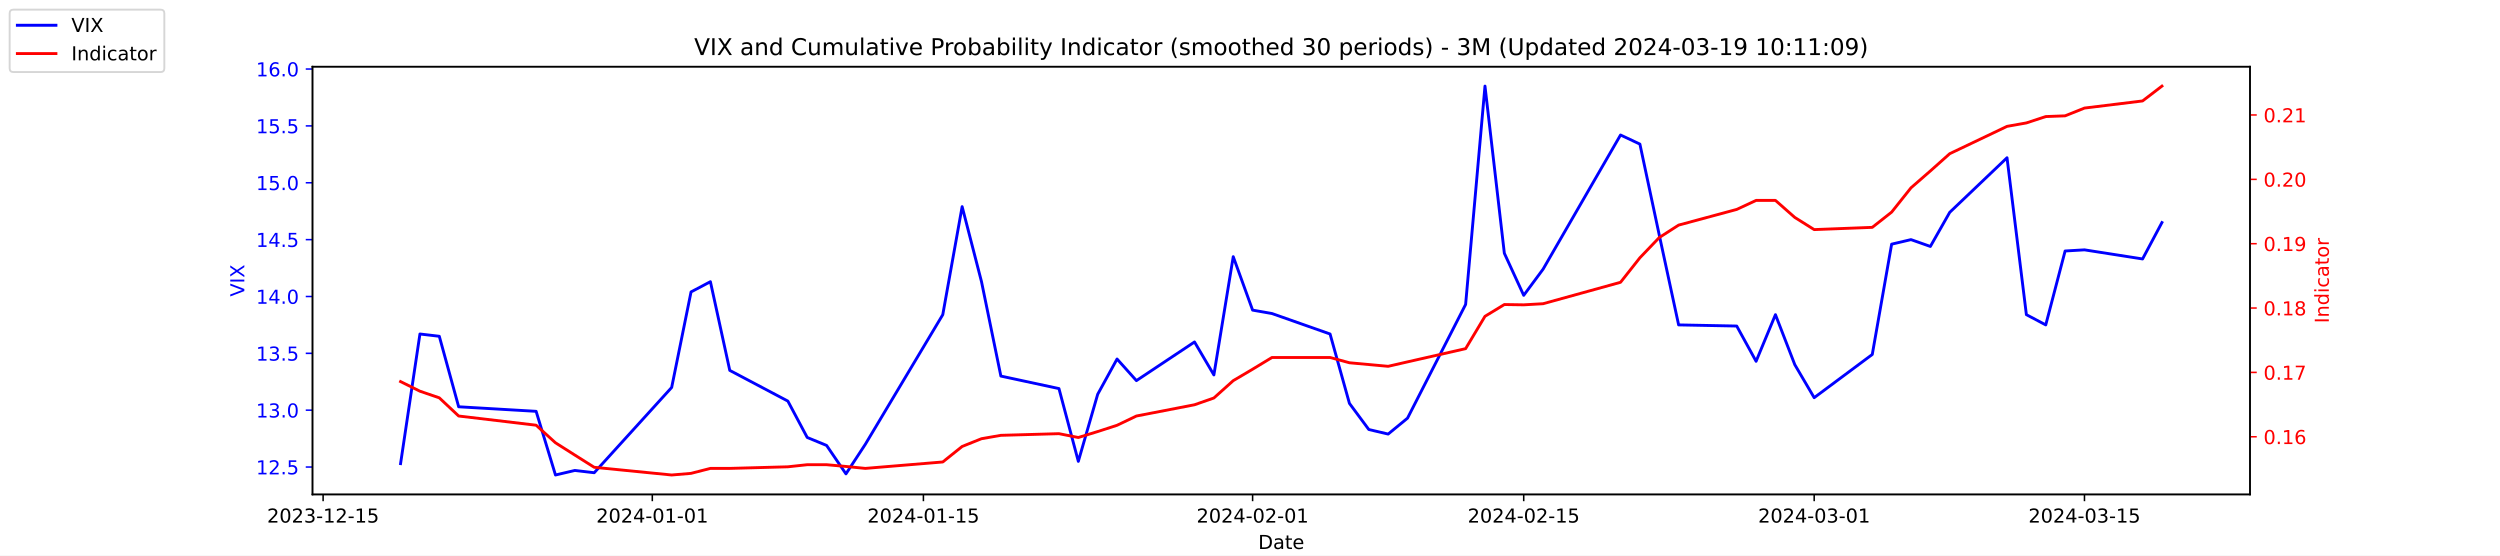
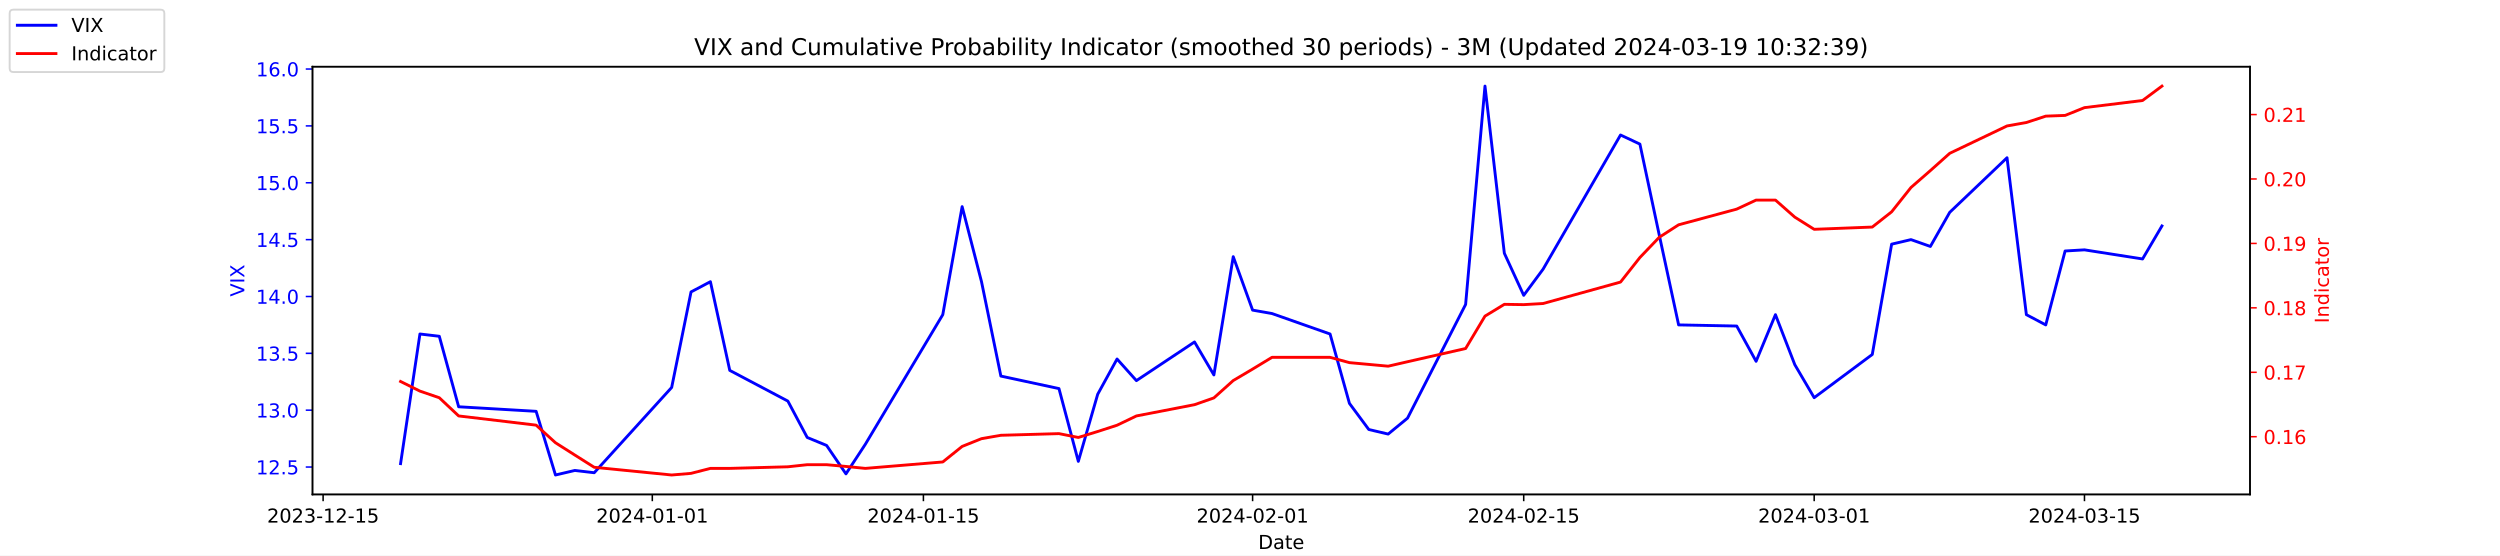
<svg xmlns="http://www.w3.org/2000/svg" xmlns:xlink="http://www.w3.org/1999/xlink" width="1296pt" height="288pt" viewBox="0 0 1296 288" version="1.1">
  <defs>
    <style type="text/css">*{stroke-linejoin: round; stroke-linecap: butt}</style>
  </defs>
  <g id="figure_1">
    <g id="patch_1">
      <path d="M 0 288  L 1296 288  L 1296 0  L 0 0  z " style="fill: #ffffff" />
    </g>
    <g id="axes_1">
      <g id="patch_2">
        <path d="M 162 256.32  L 1166.4 256.32  L 1166.4 34.56  L 162 34.56  z " style="fill: #ffffff" />
      </g>
      <g id="matplotlib.axis_1">
        <g id="xtick_1">
          <g id="line2d_1">
            <defs>
-               <path id="mec522a336e" d="M 0 0  L 0 3.5  " style="stroke: #000000; stroke-width: 0.8" />
+               <path id="mafaa5f5679" d="M 0 0  L 0 3.5  " style="stroke: #000000; stroke-width: 0.8" />
            </defs>
            <g>
-               <use xlink:href="#mec522a336e" x="167.5" y="256.32" style="stroke: #000000; stroke-width: 0.8" />
+               <use xlink:href="#mafaa5f5679" x="167.5" y="256.32" style="stroke: #000000; stroke-width: 0.8" />
            </g>
          </g>
          <g id="text_1">
            <g transform="translate(138.4425 270.9184) scale(0.1 -0.1)">
              <defs>
                <path id="DejaVuSans-32" d="M 1228 531  L 3431 531  L 3431 0  L 469 0  L 469 531  Q 828 903 1448 1529  Q 2069 2156 2228 2338  Q 2531 2678 2651 2914  Q 2772 3150 2772 3378  Q 2772 3750 2511 3984  Q 2250 4219 1831 4219  Q 1534 4219 1204 4116  Q 875 4013 500 3803  L 500 4441  Q 881 4594 1212 4672  Q 1544 4750 1819 4750  Q 2544 4750 2975 4387  Q 3406 4025 3406 3419  Q 3406 3131 3298 2873  Q 3191 2616 2906 2266  Q 2828 2175 2409 1742  Q 1991 1309 1228 531  z " transform="scale(0.015625)" />
                <path id="DejaVuSans-30" d="M 2034 4250  Q 1547 4250 1301 3770  Q 1056 3291 1056 2328  Q 1056 1369 1301 889  Q 1547 409 2034 409  Q 2525 409 2770 889  Q 3016 1369 3016 2328  Q 3016 3291 2770 3770  Q 2525 4250 2034 4250  z M 2034 4750  Q 2819 4750 3233 4129  Q 3647 3509 3647 2328  Q 3647 1150 3233 529  Q 2819 -91 2034 -91  Q 1250 -91 836 529  Q 422 1150 422 2328  Q 422 3509 836 4129  Q 1250 4750 2034 4750  z " transform="scale(0.015625)" />
                <path id="DejaVuSans-33" d="M 2597 2516  Q 3050 2419 3304 2112  Q 3559 1806 3559 1356  Q 3559 666 3084 287  Q 2609 -91 1734 -91  Q 1441 -91 1130 -33  Q 819 25 488 141  L 488 750  Q 750 597 1062 519  Q 1375 441 1716 441  Q 2309 441 2620 675  Q 2931 909 2931 1356  Q 2931 1769 2642 2001  Q 2353 2234 1838 2234  L 1294 2234  L 1294 2753  L 1863 2753  Q 2328 2753 2575 2939  Q 2822 3125 2822 3475  Q 2822 3834 2567 4026  Q 2313 4219 1838 4219  Q 1578 4219 1281 4162  Q 984 4106 628 3988  L 628 4550  Q 988 4650 1302 4700  Q 1616 4750 1894 4750  Q 2613 4750 3031 4423  Q 3450 4097 3450 3541  Q 3450 3153 3228 2886  Q 3006 2619 2597 2516  z " transform="scale(0.015625)" />
                <path id="DejaVuSans-2d" d="M 313 2009  L 1997 2009  L 1997 1497  L 313 1497  L 313 2009  z " transform="scale(0.015625)" />
                <path id="DejaVuSans-31" d="M 794 531  L 1825 531  L 1825 4091  L 703 3866  L 703 4441  L 1819 4666  L 2450 4666  L 2450 531  L 3481 531  L 3481 0  L 794 0  L 794 531  z " transform="scale(0.015625)" />
                <path id="DejaVuSans-35" d="M 691 4666  L 3169 4666  L 3169 4134  L 1269 4134  L 1269 2991  Q 1406 3038 1543 3061  Q 1681 3084 1819 3084  Q 2600 3084 3056 2656  Q 3513 2228 3513 1497  Q 3513 744 3044 326  Q 2575 -91 1722 -91  Q 1428 -91 1123 -41  Q 819 9 494 109  L 494 744  Q 775 591 1075 516  Q 1375 441 1709 441  Q 2250 441 2565 725  Q 2881 1009 2881 1497  Q 2881 1984 2565 2268  Q 2250 2553 1709 2553  Q 1456 2553 1204 2497  Q 953 2441 691 2322  L 691 4666  z " transform="scale(0.015625)" />
              </defs>
              <use xlink:href="#DejaVuSans-32" />
              <use xlink:href="#DejaVuSans-30" x="63.623" />
              <use xlink:href="#DejaVuSans-32" x="127.246" />
              <use xlink:href="#DejaVuSans-33" x="190.869" />
              <use xlink:href="#DejaVuSans-2d" x="254.492" />
              <use xlink:href="#DejaVuSans-31" x="290.576" />
              <use xlink:href="#DejaVuSans-32" x="354.199" />
              <use xlink:href="#DejaVuSans-2d" x="417.822" />
              <use xlink:href="#DejaVuSans-31" x="453.906" />
              <use xlink:href="#DejaVuSans-35" x="517.529" />
            </g>
          </g>
        </g>
        <g id="xtick_2">
          <g id="line2d_2">
            <g>
-               <use xlink:href="#mec522a336e" x="338.156" y="256.32" style="stroke: #000000; stroke-width: 0.8" />
+               <use xlink:href="#mafaa5f5679" x="338.156" y="256.32" style="stroke: #000000; stroke-width: 0.8" />
            </g>
          </g>
          <g id="text_2">
            <g transform="translate(309.098 270.9184) scale(0.1 -0.1)">
              <defs>
                <path id="DejaVuSans-34" d="M 2419 4116  L 825 1625  L 2419 1625  L 2419 4116  z M 2253 4666  L 3047 4666  L 3047 1625  L 3713 1625  L 3713 1100  L 3047 1100  L 3047 0  L 2419 0  L 2419 1100  L 313 1100  L 313 1709  L 2253 4666  z " transform="scale(0.015625)" />
              </defs>
              <use xlink:href="#DejaVuSans-32" />
              <use xlink:href="#DejaVuSans-30" x="63.623" />
              <use xlink:href="#DejaVuSans-32" x="127.246" />
              <use xlink:href="#DejaVuSans-34" x="190.869" />
              <use xlink:href="#DejaVuSans-2d" x="254.492" />
              <use xlink:href="#DejaVuSans-30" x="290.576" />
              <use xlink:href="#DejaVuSans-31" x="354.199" />
              <use xlink:href="#DejaVuSans-2d" x="417.822" />
              <use xlink:href="#DejaVuSans-30" x="453.906" />
              <use xlink:href="#DejaVuSans-31" x="517.529" />
            </g>
          </g>
        </g>
        <g id="xtick_3">
          <g id="line2d_3">
            <g>
-               <use xlink:href="#mec522a336e" x="478.696" y="256.32" style="stroke: #000000; stroke-width: 0.8" />
+               <use xlink:href="#mafaa5f5679" x="478.696" y="256.32" style="stroke: #000000; stroke-width: 0.8" />
            </g>
          </g>
          <g id="text_3">
            <g transform="translate(449.6379 270.9184) scale(0.1 -0.1)">
              <use xlink:href="#DejaVuSans-32" />
              <use xlink:href="#DejaVuSans-30" x="63.623" />
              <use xlink:href="#DejaVuSans-32" x="127.246" />
              <use xlink:href="#DejaVuSans-34" x="190.869" />
              <use xlink:href="#DejaVuSans-2d" x="254.492" />
              <use xlink:href="#DejaVuSans-30" x="290.576" />
              <use xlink:href="#DejaVuSans-31" x="354.199" />
              <use xlink:href="#DejaVuSans-2d" x="417.822" />
              <use xlink:href="#DejaVuSans-31" x="453.906" />
              <use xlink:href="#DejaVuSans-35" x="517.529" />
            </g>
          </g>
        </g>
        <g id="xtick_4">
          <g id="line2d_4">
            <g>
-               <use xlink:href="#mec522a336e" x="649.351" y="256.32" style="stroke: #000000; stroke-width: 0.8" />
+               <use xlink:href="#mafaa5f5679" x="649.351" y="256.32" style="stroke: #000000; stroke-width: 0.8" />
            </g>
          </g>
          <g id="text_4">
            <g transform="translate(620.2935 270.9184) scale(0.1 -0.1)">
              <use xlink:href="#DejaVuSans-32" />
              <use xlink:href="#DejaVuSans-30" x="63.623" />
              <use xlink:href="#DejaVuSans-32" x="127.246" />
              <use xlink:href="#DejaVuSans-34" x="190.869" />
              <use xlink:href="#DejaVuSans-2d" x="254.492" />
              <use xlink:href="#DejaVuSans-30" x="290.576" />
              <use xlink:href="#DejaVuSans-32" x="354.199" />
              <use xlink:href="#DejaVuSans-2d" x="417.822" />
              <use xlink:href="#DejaVuSans-30" x="453.906" />
              <use xlink:href="#DejaVuSans-31" x="517.529" />
            </g>
          </g>
        </g>
        <g id="xtick_5">
          <g id="line2d_5">
            <g>
-               <use xlink:href="#mec522a336e" x="789.891" y="256.32" style="stroke: #000000; stroke-width: 0.8" />
+               <use xlink:href="#mafaa5f5679" x="789.891" y="256.32" style="stroke: #000000; stroke-width: 0.8" />
            </g>
          </g>
          <g id="text_5">
            <g transform="translate(760.8334 270.9184) scale(0.1 -0.1)">
              <use xlink:href="#DejaVuSans-32" />
              <use xlink:href="#DejaVuSans-30" x="63.623" />
              <use xlink:href="#DejaVuSans-32" x="127.246" />
              <use xlink:href="#DejaVuSans-34" x="190.869" />
              <use xlink:href="#DejaVuSans-2d" x="254.492" />
              <use xlink:href="#DejaVuSans-30" x="290.576" />
              <use xlink:href="#DejaVuSans-32" x="354.199" />
              <use xlink:href="#DejaVuSans-2d" x="417.822" />
              <use xlink:href="#DejaVuSans-31" x="453.906" />
              <use xlink:href="#DejaVuSans-35" x="517.529" />
            </g>
          </g>
        </g>
        <g id="xtick_6">
          <g id="line2d_6">
            <g>
-               <use xlink:href="#mec522a336e" x="940.47" y="256.32" style="stroke: #000000; stroke-width: 0.8" />
+               <use xlink:href="#mafaa5f5679" x="940.47" y="256.32" style="stroke: #000000; stroke-width: 0.8" />
            </g>
          </g>
          <g id="text_6">
            <g transform="translate(911.4118 270.9184) scale(0.1 -0.1)">
              <use xlink:href="#DejaVuSans-32" />
              <use xlink:href="#DejaVuSans-30" x="63.623" />
              <use xlink:href="#DejaVuSans-32" x="127.246" />
              <use xlink:href="#DejaVuSans-34" x="190.869" />
              <use xlink:href="#DejaVuSans-2d" x="254.492" />
              <use xlink:href="#DejaVuSans-30" x="290.576" />
              <use xlink:href="#DejaVuSans-33" x="354.199" />
              <use xlink:href="#DejaVuSans-2d" x="417.822" />
              <use xlink:href="#DejaVuSans-30" x="453.906" />
              <use xlink:href="#DejaVuSans-31" x="517.529" />
            </g>
          </g>
        </g>
        <g id="xtick_7">
          <g id="line2d_7">
            <g>
-               <use xlink:href="#mec522a336e" x="1080.591" y="256.32" style="stroke: #000000; stroke-width: 0.8" />
+               <use xlink:href="#mafaa5f5679" x="1080.591" y="256.32" style="stroke: #000000; stroke-width: 0.8" />
            </g>
          </g>
          <g id="text_7">
            <g transform="translate(1051.533 270.9184) scale(0.1 -0.1)">
              <use xlink:href="#DejaVuSans-32" />
              <use xlink:href="#DejaVuSans-30" x="63.623" />
              <use xlink:href="#DejaVuSans-32" x="127.246" />
              <use xlink:href="#DejaVuSans-34" x="190.869" />
              <use xlink:href="#DejaVuSans-2d" x="254.492" />
              <use xlink:href="#DejaVuSans-30" x="290.576" />
              <use xlink:href="#DejaVuSans-33" x="354.199" />
              <use xlink:href="#DejaVuSans-2d" x="417.822" />
              <use xlink:href="#DejaVuSans-31" x="453.906" />
              <use xlink:href="#DejaVuSans-35" x="517.529" />
            </g>
          </g>
        </g>
        <g id="text_8">
          <g transform="translate(652.2492 284.5966) scale(0.1 -0.1)">
            <defs>
              <path id="DejaVuSans-44" d="M 1259 4147  L 1259 519  L 2022 519  Q 2988 519 3436 956  Q 3884 1394 3884 2338  Q 3884 3275 3436 3711  Q 2988 4147 2022 4147  L 1259 4147  z M 628 4666  L 1925 4666  Q 3281 4666 3915 4102  Q 4550 3538 4550 2338  Q 4550 1131 3912 565  Q 3275 0 1925 0  L 628 0  L 628 4666  z " transform="scale(0.015625)" />
              <path id="DejaVuSans-61" d="M 2194 1759  Q 1497 1759 1228 1600  Q 959 1441 959 1056  Q 959 750 1161 570  Q 1363 391 1709 391  Q 2188 391 2477 730  Q 2766 1069 2766 1631  L 2766 1759  L 2194 1759  z M 3341 1997  L 3341 0  L 2766 0  L 2766 531  Q 2569 213 2275 61  Q 1981 -91 1556 -91  Q 1019 -91 701 211  Q 384 513 384 1019  Q 384 1609 779 1909  Q 1175 2209 1959 2209  L 2766 2209  L 2766 2266  Q 2766 2663 2505 2880  Q 2244 3097 1772 3097  Q 1472 3097 1187 3025  Q 903 2953 641 2809  L 641 3341  Q 956 3463 1253 3523  Q 1550 3584 1831 3584  Q 2591 3584 2966 3190  Q 3341 2797 3341 1997  z " transform="scale(0.015625)" />
              <path id="DejaVuSans-74" d="M 1172 4494  L 1172 3500  L 2356 3500  L 2356 3053  L 1172 3053  L 1172 1153  Q 1172 725 1289 603  Q 1406 481 1766 481  L 2356 481  L 2356 0  L 1766 0  Q 1100 0 847 248  Q 594 497 594 1153  L 594 3053  L 172 3053  L 172 3500  L 594 3500  L 594 4494  L 1172 4494  z " transform="scale(0.015625)" />
              <path id="DejaVuSans-65" d="M 3597 1894  L 3597 1613  L 953 1613  Q 991 1019 1311 708  Q 1631 397 2203 397  Q 2534 397 2845 478  Q 3156 559 3463 722  L 3463 178  Q 3153 47 2828 -22  Q 2503 -91 2169 -91  Q 1331 -91 842 396  Q 353 884 353 1716  Q 353 2575 817 3079  Q 1281 3584 2069 3584  Q 2775 3584 3186 3129  Q 3597 2675 3597 1894  z M 3022 2063  Q 3016 2534 2758 2815  Q 2500 3097 2075 3097  Q 1594 3097 1305 2825  Q 1016 2553 972 2059  L 3022 2063  z " transform="scale(0.015625)" />
            </defs>
            <use xlink:href="#DejaVuSans-44" />
            <use xlink:href="#DejaVuSans-61" x="77.002" />
            <use xlink:href="#DejaVuSans-74" x="138.281" />
            <use xlink:href="#DejaVuSans-65" x="177.49" />
          </g>
        </g>
      </g>
      <g id="matplotlib.axis_2">
        <g id="ytick_1">
          <g id="line2d_8">
            <defs>
-               <path id="m7b0eb51139" d="M 0 0  L -3.5 0  " style="stroke: #0000ff; stroke-width: 0.8" />
+               <path id="m8f6cfebf4d" d="M 0 0  L -3.5 0  " style="stroke: #0000ff; stroke-width: 0.8" />
            </defs>
            <g>
-               <use xlink:href="#m7b0eb51139" x="162" y="242.114" style="fill: #0000ff; stroke: #0000ff; stroke-width: 0.8" />
+               <use xlink:href="#m8f6cfebf4d" x="162" y="242.114" style="fill: #0000ff; stroke: #0000ff; stroke-width: 0.8" />
            </g>
          </g>
          <g id="text_9">
            <g style="fill: #0000ff" transform="translate(132.7344 245.9129) scale(0.1 -0.1)">
              <defs>
                <path id="DejaVuSans-2e" d="M 684 794  L 1344 794  L 1344 0  L 684 0  L 684 794  z " transform="scale(0.015625)" />
              </defs>
              <use xlink:href="#DejaVuSans-31" />
              <use xlink:href="#DejaVuSans-32" x="63.623" />
              <use xlink:href="#DejaVuSans-2e" x="127.246" />
              <use xlink:href="#DejaVuSans-35" x="159.033" />
            </g>
          </g>
        </g>
        <g id="ytick_2">
          <g id="line2d_9">
            <g>
-               <use xlink:href="#m7b0eb51139" x="162" y="212.64" style="fill: #0000ff; stroke: #0000ff; stroke-width: 0.8" />
+               <use xlink:href="#m8f6cfebf4d" x="162" y="212.64" style="fill: #0000ff; stroke: #0000ff; stroke-width: 0.8" />
            </g>
          </g>
          <g id="text_10">
            <g style="fill: #0000ff" transform="translate(132.7344 216.4392) scale(0.1 -0.1)">
              <use xlink:href="#DejaVuSans-31" />
              <use xlink:href="#DejaVuSans-33" x="63.623" />
              <use xlink:href="#DejaVuSans-2e" x="127.246" />
              <use xlink:href="#DejaVuSans-30" x="159.033" />
            </g>
          </g>
        </g>
        <g id="ytick_3">
          <g id="line2d_10">
            <g>
-               <use xlink:href="#m7b0eb51139" x="162" y="183.166" style="fill: #0000ff; stroke: #0000ff; stroke-width: 0.8" />
+               <use xlink:href="#m8f6cfebf4d" x="162" y="183.166" style="fill: #0000ff; stroke: #0000ff; stroke-width: 0.8" />
            </g>
          </g>
          <g id="text_11">
            <g style="fill: #0000ff" transform="translate(132.7344 186.9656) scale(0.1 -0.1)">
              <use xlink:href="#DejaVuSans-31" />
              <use xlink:href="#DejaVuSans-33" x="63.623" />
              <use xlink:href="#DejaVuSans-2e" x="127.246" />
              <use xlink:href="#DejaVuSans-35" x="159.033" />
            </g>
          </g>
        </g>
        <g id="ytick_4">
          <g id="line2d_11">
            <g>
-               <use xlink:href="#m7b0eb51139" x="162" y="153.693" style="fill: #0000ff; stroke: #0000ff; stroke-width: 0.8" />
+               <use xlink:href="#m8f6cfebf4d" x="162" y="153.693" style="fill: #0000ff; stroke: #0000ff; stroke-width: 0.8" />
            </g>
          </g>
          <g id="text_12">
            <g style="fill: #0000ff" transform="translate(132.7344 157.4919) scale(0.1 -0.1)">
              <use xlink:href="#DejaVuSans-31" />
              <use xlink:href="#DejaVuSans-34" x="63.623" />
              <use xlink:href="#DejaVuSans-2e" x="127.246" />
              <use xlink:href="#DejaVuSans-30" x="159.033" />
            </g>
          </g>
        </g>
        <g id="ytick_5">
          <g id="line2d_12">
            <g>
-               <use xlink:href="#m7b0eb51139" x="162" y="124.219" style="fill: #0000ff; stroke: #0000ff; stroke-width: 0.8" />
+               <use xlink:href="#m8f6cfebf4d" x="162" y="124.219" style="fill: #0000ff; stroke: #0000ff; stroke-width: 0.8" />
            </g>
          </g>
          <g id="text_13">
            <g style="fill: #0000ff" transform="translate(132.7344 128.0182) scale(0.1 -0.1)">
              <use xlink:href="#DejaVuSans-31" />
              <use xlink:href="#DejaVuSans-34" x="63.623" />
              <use xlink:href="#DejaVuSans-2e" x="127.246" />
              <use xlink:href="#DejaVuSans-35" x="159.033" />
            </g>
          </g>
        </g>
        <g id="ytick_6">
          <g id="line2d_13">
            <g>
-               <use xlink:href="#m7b0eb51139" x="162" y="94.745" style="fill: #0000ff; stroke: #0000ff; stroke-width: 0.8" />
+               <use xlink:href="#m8f6cfebf4d" x="162" y="94.745" style="fill: #0000ff; stroke: #0000ff; stroke-width: 0.8" />
            </g>
          </g>
          <g id="text_14">
            <g style="fill: #0000ff" transform="translate(132.7344 98.5445) scale(0.1 -0.1)">
              <use xlink:href="#DejaVuSans-31" />
              <use xlink:href="#DejaVuSans-35" x="63.623" />
              <use xlink:href="#DejaVuSans-2e" x="127.246" />
              <use xlink:href="#DejaVuSans-30" x="159.033" />
            </g>
          </g>
        </g>
        <g id="ytick_7">
          <g id="line2d_14">
            <g>
-               <use xlink:href="#m7b0eb51139" x="162" y="65.272" style="fill: #0000ff; stroke: #0000ff; stroke-width: 0.8" />
+               <use xlink:href="#m8f6cfebf4d" x="162" y="65.272" style="fill: #0000ff; stroke: #0000ff; stroke-width: 0.8" />
            </g>
          </g>
          <g id="text_15">
            <g style="fill: #0000ff" transform="translate(132.7344 69.07082) scale(0.1 -0.1)">
              <use xlink:href="#DejaVuSans-31" />
              <use xlink:href="#DejaVuSans-35" x="63.623" />
              <use xlink:href="#DejaVuSans-2e" x="127.246" />
              <use xlink:href="#DejaVuSans-35" x="159.033" />
            </g>
          </g>
        </g>
        <g id="ytick_8">
          <g id="line2d_15">
            <g>
-               <use xlink:href="#m7b0eb51139" x="162" y="35.798" style="fill: #0000ff; stroke: #0000ff; stroke-width: 0.8" />
+               <use xlink:href="#m8f6cfebf4d" x="162" y="35.798" style="fill: #0000ff; stroke: #0000ff; stroke-width: 0.8" />
            </g>
          </g>
          <g id="text_16">
            <g style="fill: #0000ff" transform="translate(132.7344 39.59714) scale(0.1 -0.1)">
              <defs>
                <path id="DejaVuSans-36" d="M 2113 2584  Q 1688 2584 1439 2293  Q 1191 2003 1191 1497  Q 1191 994 1439 701  Q 1688 409 2113 409  Q 2538 409 2786 701  Q 3034 994 3034 1497  Q 3034 2003 2786 2293  Q 2538 2584 2113 2584  z M 3366 4563  L 3366 3988  Q 3128 4100 2886 4159  Q 2644 4219 2406 4219  Q 1781 4219 1451 3797  Q 1122 3375 1075 2522  Q 1259 2794 1537 2939  Q 1816 3084 2150 3084  Q 2853 3084 3261 2657  Q 3669 2231 3669 1497  Q 3669 778 3244 343  Q 2819 -91 2113 -91  Q 1303 -91 875 529  Q 447 1150 447 2328  Q 447 3434 972 4092  Q 1497 4750 2381 4750  Q 2619 4750 2861 4703  Q 3103 4656 3366 4563  z " transform="scale(0.015625)" />
              </defs>
              <use xlink:href="#DejaVuSans-31" />
              <use xlink:href="#DejaVuSans-36" x="63.623" />
              <use xlink:href="#DejaVuSans-2e" x="127.246" />
              <use xlink:href="#DejaVuSans-30" x="159.033" />
            </g>
          </g>
        </g>
        <g id="text_17">
          <g style="fill: #0000ff" transform="translate(126.6547 153.7603) rotate(-90) scale(0.1 -0.1)">
            <defs>
              <path id="DejaVuSans-56" d="M 1831 0  L 50 4666  L 709 4666  L 2188 738  L 3669 4666  L 4325 4666  L 2547 0  L 1831 0  z " transform="scale(0.015625)" />
              <path id="DejaVuSans-49" d="M 628 4666  L 1259 4666  L 1259 0  L 628 0  L 628 4666  z " transform="scale(0.015625)" />
              <path id="DejaVuSans-58" d="M 403 4666  L 1081 4666  L 2241 2931  L 3406 4666  L 4084 4666  L 2584 2425  L 4184 0  L 3506 0  L 2194 1984  L 872 0  L 191 0  L 1856 2491  L 403 4666  z " transform="scale(0.015625)" />
            </defs>
            <use xlink:href="#DejaVuSans-56" />
            <use xlink:href="#DejaVuSans-49" x="68.408" />
            <use xlink:href="#DejaVuSans-58" x="97.9" />
          </g>
        </g>
      </g>
      <g id="line2d_16">
-         <path d="M 207.655 240.345  L 217.693 173.145  L 227.732 174.324  L 237.77 210.872  L 277.924 213.23  L 287.963 246.24  L 298.002 243.882  L 308.04 245.061  L 348.194 200.851  L 358.233 151.335  L 368.272 146.029  L 378.31 192.008  L 408.426 207.924  L 418.464 226.787  L 428.503 230.914  L 438.541 245.651  L 448.58 230.324  L 488.734 163.124  L 498.773 107.124  L 508.811 146.029  L 518.85 194.956  L 548.966 201.44  L 559.004 239.166  L 569.043 204.387  L 579.081 186.114  L 589.12 197.314  L 619.236 177.272  L 629.274 194.366  L 639.313 133.061  L 649.351 160.766  L 659.39 162.535  L 689.506 173.145  L 699.544 209.103  L 709.583 222.661  L 719.621 225.019  L 729.66 216.766  L 759.775 157.819  L 769.814 44.64  L 779.853 131.293  L 789.891 153.103  L 799.93 139.545  L 840.084 69.987  L 850.123 74.703  L 860.161 121.861  L 870.2 168.429  L 900.315 169.019  L 910.354 187.293  L 920.392 163.124  L 930.431 189.061  L 940.47 206.156  L 970.585 183.756  L 980.624 126.577  L 990.662 124.219  L 1000.701 127.756  L 1010.74 110.072  L 1040.437 81.777  L 1050.476 163.124  L 1060.514 168.429  L 1070.553 130.114  L 1080.591 129.524  L 1110.707 134.24  L 1120.745 115.377  " clip-path="url(#pebb1c10a90)" style="fill: none; stroke: #0000ff; stroke-width: 1.5; stroke-linecap: square" />
+         <path d="M 207.655 240.345  L 217.693 173.145  L 227.732 174.324  L 237.77 210.872  L 277.924 213.23  L 287.963 246.24  L 298.002 243.882  L 308.04 245.061  L 348.194 200.851  L 358.233 151.335  L 368.272 146.029  L 378.31 192.008  L 408.426 207.924  L 418.464 226.787  L 428.503 230.914  L 438.541 245.651  L 448.58 230.324  L 488.734 163.124  L 498.773 107.124  L 508.811 146.029  L 518.85 194.956  L 548.966 201.44  L 559.004 239.166  L 569.043 204.387  L 579.081 186.114  L 589.12 197.314  L 619.236 177.272  L 629.274 194.366  L 639.313 133.061  L 649.351 160.766  L 659.39 162.535  L 689.506 173.145  L 699.544 209.103  L 709.583 222.661  L 719.621 225.019  L 729.66 216.766  L 759.775 157.819  L 769.814 44.64  L 779.853 131.293  L 789.891 153.103  L 799.93 139.545  L 840.084 69.987  L 850.123 74.703  L 860.161 121.861  L 870.2 168.429  L 900.315 169.019  L 910.354 187.293  L 920.392 163.124  L 930.431 189.061  L 940.47 206.156  L 970.585 183.756  L 980.624 126.577  L 990.662 124.219  L 1000.701 127.756  L 1010.74 110.072  L 1040.437 81.777  L 1050.476 163.124  L 1060.514 168.429  L 1070.553 130.114  L 1080.591 129.524  L 1110.707 134.24  L 1120.745 117.145  " clip-path="url(#pfd495d4dfc)" style="fill: none; stroke: #0000ff; stroke-width: 1.5; stroke-linecap: square" />
      </g>
      <g id="patch_3">
        <path d="M 162 256.32  L 162 34.56  " style="fill: none; stroke: #000000; stroke-width: 0.8; stroke-linejoin: miter; stroke-linecap: square" />
      </g>
      <g id="patch_4">
        <path d="M 1166.4 256.32  L 1166.4 34.56  " style="fill: none; stroke: #000000; stroke-width: 0.8; stroke-linejoin: miter; stroke-linecap: square" />
      </g>
      <g id="patch_5">
        <path d="M 162 256.32  L 1166.4 256.32  " style="fill: none; stroke: #000000; stroke-width: 0.8; stroke-linejoin: miter; stroke-linecap: square" />
      </g>
      <g id="patch_6">
        <path d="M 162 34.56  L 1166.4 34.56  " style="fill: none; stroke: #000000; stroke-width: 0.8; stroke-linejoin: miter; stroke-linecap: square" />
      </g>
    </g>
    <g id="axes_2">
      <g id="matplotlib.axis_3">
        <g id="ytick_9">
          <g id="line2d_17">
            <defs>
-               <path id="mc693deae71" d="M 0 0  L 3.5 0  " style="stroke: #ff0000; stroke-width: 0.8" />
+               <path id="m7683028b60" d="M 0 0  L 3.5 0  " style="stroke: #ff0000; stroke-width: 0.8" />
            </defs>
            <g>
-               <use xlink:href="#mc693deae71" x="1166.4" y="226.409" style="fill: #ff0000; stroke: #ff0000; stroke-width: 0.8" />
+               <use xlink:href="#m7683028b60" x="1166.4" y="226.386" style="fill: #ff0000; stroke: #ff0000; stroke-width: 0.8" />
            </g>
          </g>
          <g id="text_18">
-             <g style="fill: #ff0000" transform="translate(1173.4 230.2087) scale(0.1 -0.1)">
+             <g style="fill: #ff0000" transform="translate(1173.4 230.1852) scale(0.1 -0.1)">
              <use xlink:href="#DejaVuSans-30" />
              <use xlink:href="#DejaVuSans-2e" x="63.623" />
              <use xlink:href="#DejaVuSans-31" x="95.41" />
              <use xlink:href="#DejaVuSans-36" x="159.033" />
            </g>
          </g>
        </g>
        <g id="ytick_10">
          <g id="line2d_18">
            <g>
-               <use xlink:href="#mc693deae71" x="1166.4" y="193.05" style="fill: #ff0000; stroke: #ff0000; stroke-width: 0.8" />
+               <use xlink:href="#m7683028b60" x="1166.4" y="192.987" style="fill: #ff0000; stroke: #ff0000; stroke-width: 0.8" />
            </g>
          </g>
          <g id="text_19">
-             <g style="fill: #ff0000" transform="translate(1173.4 196.8493) scale(0.1 -0.1)">
+             <g style="fill: #ff0000" transform="translate(1173.4 196.7863) scale(0.1 -0.1)">
              <defs>
                <path id="DejaVuSans-37" d="M 525 4666  L 3525 4666  L 3525 4397  L 1831 0  L 1172 0  L 2766 4134  L 525 4134  L 525 4666  z " transform="scale(0.015625)" />
              </defs>
              <use xlink:href="#DejaVuSans-30" />
              <use xlink:href="#DejaVuSans-2e" x="63.623" />
              <use xlink:href="#DejaVuSans-31" x="95.41" />
              <use xlink:href="#DejaVuSans-37" x="159.033" />
            </g>
          </g>
        </g>
        <g id="ytick_11">
          <g id="line2d_19">
            <g>
-               <use xlink:href="#mc693deae71" x="1166.4" y="159.691" style="fill: #ff0000; stroke: #ff0000; stroke-width: 0.8" />
+               <use xlink:href="#m7683028b60" x="1166.4" y="159.588" style="fill: #ff0000; stroke: #ff0000; stroke-width: 0.8" />
            </g>
          </g>
          <g id="text_20">
-             <g style="fill: #ff0000" transform="translate(1173.4 163.4898) scale(0.1 -0.1)">
+             <g style="fill: #ff0000" transform="translate(1173.4 163.3874) scale(0.1 -0.1)">
              <defs>
                <path id="DejaVuSans-38" d="M 2034 2216  Q 1584 2216 1326 1975  Q 1069 1734 1069 1313  Q 1069 891 1326 650  Q 1584 409 2034 409  Q 2484 409 2743 651  Q 3003 894 3003 1313  Q 3003 1734 2745 1975  Q 2488 2216 2034 2216  z M 1403 2484  Q 997 2584 770 2862  Q 544 3141 544 3541  Q 544 4100 942 4425  Q 1341 4750 2034 4750  Q 2731 4750 3128 4425  Q 3525 4100 3525 3541  Q 3525 3141 3298 2862  Q 3072 2584 2669 2484  Q 3125 2378 3379 2068  Q 3634 1759 3634 1313  Q 3634 634 3220 271  Q 2806 -91 2034 -91  Q 1263 -91 848 271  Q 434 634 434 1313  Q 434 1759 690 2068  Q 947 2378 1403 2484  z M 1172 3481  Q 1172 3119 1398 2916  Q 1625 2713 2034 2713  Q 2441 2713 2670 2916  Q 2900 3119 2900 3481  Q 2900 3844 2670 4047  Q 2441 4250 2034 4250  Q 1625 4250 1398 4047  Q 1172 3844 1172 3481  z " transform="scale(0.015625)" />
              </defs>
              <use xlink:href="#DejaVuSans-30" />
              <use xlink:href="#DejaVuSans-2e" x="63.623" />
              <use xlink:href="#DejaVuSans-31" x="95.41" />
              <use xlink:href="#DejaVuSans-38" x="159.033" />
            </g>
          </g>
        </g>
        <g id="ytick_12">
          <g id="line2d_20">
            <g>
-               <use xlink:href="#mc693deae71" x="1166.4" y="126.331" style="fill: #ff0000; stroke: #ff0000; stroke-width: 0.8" />
+               <use xlink:href="#m7683028b60" x="1166.4" y="126.189" style="fill: #ff0000; stroke: #ff0000; stroke-width: 0.8" />
            </g>
          </g>
          <g id="text_21">
-             <g style="fill: #ff0000" transform="translate(1173.4 130.1304) scale(0.1 -0.1)">
+             <g style="fill: #ff0000" transform="translate(1173.4 129.9885) scale(0.1 -0.1)">
              <defs>
                <path id="DejaVuSans-39" d="M 703 97  L 703 672  Q 941 559 1184 500  Q 1428 441 1663 441  Q 2288 441 2617 861  Q 2947 1281 2994 2138  Q 2813 1869 2534 1725  Q 2256 1581 1919 1581  Q 1219 1581 811 2004  Q 403 2428 403 3163  Q 403 3881 828 4315  Q 1253 4750 1959 4750  Q 2769 4750 3195 4129  Q 3622 3509 3622 2328  Q 3622 1225 3098 567  Q 2575 -91 1691 -91  Q 1453 -91 1209 -44  Q 966 3 703 97  z M 1959 2075  Q 2384 2075 2632 2365  Q 2881 2656 2881 3163  Q 2881 3666 2632 3958  Q 2384 4250 1959 4250  Q 1534 4250 1286 3958  Q 1038 3666 1038 3163  Q 1038 2656 1286 2365  Q 1534 2075 1959 2075  z " transform="scale(0.015625)" />
              </defs>
              <use xlink:href="#DejaVuSans-30" />
              <use xlink:href="#DejaVuSans-2e" x="63.623" />
              <use xlink:href="#DejaVuSans-31" x="95.41" />
              <use xlink:href="#DejaVuSans-39" x="159.033" />
            </g>
          </g>
        </g>
        <g id="ytick_13">
          <g id="line2d_21">
            <g>
-               <use xlink:href="#mc693deae71" x="1166.4" y="92.972" style="fill: #ff0000; stroke: #ff0000; stroke-width: 0.8" />
+               <use xlink:href="#m7683028b60" x="1166.4" y="92.79" style="fill: #ff0000; stroke: #ff0000; stroke-width: 0.8" />
            </g>
          </g>
          <g id="text_22">
-             <g style="fill: #ff0000" transform="translate(1173.4 96.77101) scale(0.1 -0.1)">
+             <g style="fill: #ff0000" transform="translate(1173.4 96.58959) scale(0.1 -0.1)">
              <use xlink:href="#DejaVuSans-30" />
              <use xlink:href="#DejaVuSans-2e" x="63.623" />
              <use xlink:href="#DejaVuSans-32" x="95.41" />
              <use xlink:href="#DejaVuSans-30" x="159.033" />
            </g>
          </g>
        </g>
        <g id="ytick_14">
          <g id="line2d_22">
            <g>
-               <use xlink:href="#mc693deae71" x="1166.4" y="59.612" style="fill: #ff0000; stroke: #ff0000; stroke-width: 0.8" />
+               <use xlink:href="#m7683028b60" x="1166.4" y="59.391" style="fill: #ff0000; stroke: #ff0000; stroke-width: 0.8" />
            </g>
          </g>
          <g id="text_23">
-             <g style="fill: #ff0000" transform="translate(1173.4 63.41158) scale(0.1 -0.1)">
+             <g style="fill: #ff0000" transform="translate(1173.4 63.19069) scale(0.1 -0.1)">
              <use xlink:href="#DejaVuSans-30" />
              <use xlink:href="#DejaVuSans-2e" x="63.623" />
              <use xlink:href="#DejaVuSans-32" x="95.41" />
              <use xlink:href="#DejaVuSans-31" x="159.033" />
            </g>
          </g>
        </g>
        <g id="text_24">
          <g style="fill: #ff0000" transform="translate(1207.264 167.5353) rotate(-90) scale(0.1 -0.1)">
            <defs>
              <path id="DejaVuSans-6e" d="M 3513 2113  L 3513 0  L 2938 0  L 2938 2094  Q 2938 2591 2744 2837  Q 2550 3084 2163 3084  Q 1697 3084 1428 2787  Q 1159 2491 1159 1978  L 1159 0  L 581 0  L 581 3500  L 1159 3500  L 1159 2956  Q 1366 3272 1645 3428  Q 1925 3584 2291 3584  Q 2894 3584 3203 3211  Q 3513 2838 3513 2113  z " transform="scale(0.015625)" />
              <path id="DejaVuSans-64" d="M 2906 2969  L 2906 4863  L 3481 4863  L 3481 0  L 2906 0  L 2906 525  Q 2725 213 2448 61  Q 2172 -91 1784 -91  Q 1150 -91 751 415  Q 353 922 353 1747  Q 353 2572 751 3078  Q 1150 3584 1784 3584  Q 2172 3584 2448 3432  Q 2725 3281 2906 2969  z M 947 1747  Q 947 1113 1208 752  Q 1469 391 1925 391  Q 2381 391 2643 752  Q 2906 1113 2906 1747  Q 2906 2381 2643 2742  Q 2381 3103 1925 3103  Q 1469 3103 1208 2742  Q 947 2381 947 1747  z " transform="scale(0.015625)" />
              <path id="DejaVuSans-69" d="M 603 3500  L 1178 3500  L 1178 0  L 603 0  L 603 3500  z M 603 4863  L 1178 4863  L 1178 4134  L 603 4134  L 603 4863  z " transform="scale(0.015625)" />
              <path id="DejaVuSans-63" d="M 3122 3366  L 3122 2828  Q 2878 2963 2633 3030  Q 2388 3097 2138 3097  Q 1578 3097 1268 2742  Q 959 2388 959 1747  Q 959 1106 1268 751  Q 1578 397 2138 397  Q 2388 397 2633 464  Q 2878 531 3122 666  L 3122 134  Q 2881 22 2623 -34  Q 2366 -91 2075 -91  Q 1284 -91 818 406  Q 353 903 353 1747  Q 353 2603 823 3093  Q 1294 3584 2113 3584  Q 2378 3584 2631 3529  Q 2884 3475 3122 3366  z " transform="scale(0.015625)" />
              <path id="DejaVuSans-6f" d="M 1959 3097  Q 1497 3097 1228 2736  Q 959 2375 959 1747  Q 959 1119 1226 758  Q 1494 397 1959 397  Q 2419 397 2687 759  Q 2956 1122 2956 1747  Q 2956 2369 2687 2733  Q 2419 3097 1959 3097  z M 1959 3584  Q 2709 3584 3137 3096  Q 3566 2609 3566 1747  Q 3566 888 3137 398  Q 2709 -91 1959 -91  Q 1206 -91 779 398  Q 353 888 353 1747  Q 353 2609 779 3096  Q 1206 3584 1959 3584  z " transform="scale(0.015625)" />
              <path id="DejaVuSans-72" d="M 2631 2963  Q 2534 3019 2420 3045  Q 2306 3072 2169 3072  Q 1681 3072 1420 2755  Q 1159 2438 1159 1844  L 1159 0  L 581 0  L 581 3500  L 1159 3500  L 1159 2956  Q 1341 3275 1631 3429  Q 1922 3584 2338 3584  Q 2397 3584 2469 3576  Q 2541 3569 2628 3553  L 2631 2963  z " transform="scale(0.015625)" />
            </defs>
            <use xlink:href="#DejaVuSans-49" />
            <use xlink:href="#DejaVuSans-6e" x="29.492" />
            <use xlink:href="#DejaVuSans-64" x="92.871" />
            <use xlink:href="#DejaVuSans-69" x="156.348" />
            <use xlink:href="#DejaVuSans-63" x="184.131" />
            <use xlink:href="#DejaVuSans-61" x="239.111" />
            <use xlink:href="#DejaVuSans-74" x="300.391" />
            <use xlink:href="#DejaVuSans-6f" x="339.6" />
            <use xlink:href="#DejaVuSans-72" x="400.781" />
          </g>
        </g>
      </g>
      <g id="line2d_23">
-         <path d="M 207.655 197.816  L 217.693 202.802  L 227.732 206.237  L 237.77 215.662  L 277.924 220.427  L 287.963 229.539  L 298.002 235.912  L 308.04 242.242  L 348.194 246.24  L 358.233 245.39  L 368.272 242.818  L 378.31 242.818  L 408.426 241.99  L 418.464 240.905  L 428.503 240.905  L 438.541 241.81  L 448.58 242.818  L 488.734 239.485  L 498.773 231.445  L 508.811 227.423  L 518.85 225.676  L 548.966 224.816  L 559.004 226.803  L 569.043 223.718  L 579.081 220.467  L 589.12 215.662  L 619.236 209.829  L 629.274 206.322  L 639.313 197.329  L 649.351 191.402  L 659.39 185.318  L 689.506 185.318  L 699.544 188.057  L 709.583 188.978  L 719.621 189.896  L 729.66 187.595  L 759.775 180.744  L 769.814 163.973  L 779.853 157.868  L 789.891 158.025  L 799.93 157.449  L 840.084 146.34  L 850.123 133.623  L 860.161 123.142  L 870.2 116.695  L 900.315 108.567  L 910.354 103.893  L 920.392 103.893  L 930.431 112.724  L 940.47 119.024  L 970.585 117.862  L 980.624 109.96  L 990.662 97.357  L 1000.701 88.62  L 1010.74 79.67  L 1040.437 65.508  L 1050.476 63.725  L 1060.514 60.428  L 1070.553 60.051  L 1080.591 56.024  L 1110.707 52.329  L 1120.745 44.64  " clip-path="url(#pebb1c10a90)" style="fill: none; stroke: #ff0000; stroke-width: 1.5; stroke-linecap: square" />
+         <path d="M 207.655 197.758  L 217.693 202.751  L 227.732 206.19  L 237.77 215.626  L 277.924 220.397  L 287.963 229.519  L 298.002 235.9  L 308.04 242.238  L 348.194 246.24  L 358.233 245.389  L 368.272 242.814  L 378.31 242.814  L 408.426 241.985  L 418.464 240.898  L 428.503 240.898  L 438.541 241.804  L 448.58 242.814  L 488.734 239.477  L 498.773 231.427  L 508.811 227.401  L 518.85 225.651  L 548.966 224.791  L 559.004 226.78  L 569.043 223.691  L 579.081 220.437  L 589.12 215.626  L 619.236 209.786  L 629.274 206.275  L 639.313 197.271  L 649.351 191.337  L 659.39 185.246  L 689.506 185.246  L 699.544 187.988  L 709.583 188.91  L 719.621 189.829  L 729.66 187.526  L 759.775 180.666  L 769.814 163.875  L 779.853 157.764  L 789.891 157.921  L 799.93 157.344  L 840.084 146.222  L 850.123 133.489  L 860.161 122.996  L 870.2 116.541  L 900.315 108.404  L 910.354 103.725  L 920.392 103.725  L 930.431 112.566  L 940.47 118.874  L 970.585 117.71  L 980.624 109.799  L 990.662 97.18  L 1000.701 88.433  L 1010.74 79.473  L 1040.437 65.294  L 1050.476 63.509  L 1060.514 60.208  L 1070.553 59.831  L 1080.591 55.799  L 1110.707 52.1  L 1120.745 44.64  " clip-path="url(#pfd495d4dfc)" style="fill: none; stroke: #ff0000; stroke-width: 1.5; stroke-linecap: square" />
      </g>
      <g id="patch_7">
        <path d="M 162 256.32  L 162 34.56  " style="fill: none; stroke: #000000; stroke-width: 0.8; stroke-linejoin: miter; stroke-linecap: square" />
      </g>
      <g id="patch_8">
        <path d="M 1166.4 256.32  L 1166.4 34.56  " style="fill: none; stroke: #000000; stroke-width: 0.8; stroke-linejoin: miter; stroke-linecap: square" />
      </g>
      <g id="patch_9">
        <path d="M 162 256.32  L 1166.4 256.32  " style="fill: none; stroke: #000000; stroke-width: 0.8; stroke-linejoin: miter; stroke-linecap: square" />
      </g>
      <g id="patch_10">
        <path d="M 162 34.56  L 1166.4 34.56  " style="fill: none; stroke: #000000; stroke-width: 0.8; stroke-linejoin: miter; stroke-linecap: square" />
      </g>
      <g id="text_25">
        <g transform="translate(359.8481 28.56) scale(0.12 -0.12)">
          <defs>
            <path id="DejaVuSans-20" transform="scale(0.015625)" />
            <path id="DejaVuSans-43" d="M 4122 4306  L 4122 3641  Q 3803 3938 3442 4084  Q 3081 4231 2675 4231  Q 1875 4231 1450 3742  Q 1025 3253 1025 2328  Q 1025 1406 1450 917  Q 1875 428 2675 428  Q 3081 428 3442 575  Q 3803 722 4122 1019  L 4122 359  Q 3791 134 3420 21  Q 3050 -91 2638 -91  Q 1578 -91 968 557  Q 359 1206 359 2328  Q 359 3453 968 4101  Q 1578 4750 2638 4750  Q 3056 4750 3426 4639  Q 3797 4528 4122 4306  z " transform="scale(0.015625)" />
            <path id="DejaVuSans-75" d="M 544 1381  L 544 3500  L 1119 3500  L 1119 1403  Q 1119 906 1312 657  Q 1506 409 1894 409  Q 2359 409 2629 706  Q 2900 1003 2900 1516  L 2900 3500  L 3475 3500  L 3475 0  L 2900 0  L 2900 538  Q 2691 219 2414 64  Q 2138 -91 1772 -91  Q 1169 -91 856 284  Q 544 659 544 1381  z M 1991 3584  L 1991 3584  z " transform="scale(0.015625)" />
            <path id="DejaVuSans-6d" d="M 3328 2828  Q 3544 3216 3844 3400  Q 4144 3584 4550 3584  Q 5097 3584 5394 3201  Q 5691 2819 5691 2113  L 5691 0  L 5113 0  L 5113 2094  Q 5113 2597 4934 2840  Q 4756 3084 4391 3084  Q 3944 3084 3684 2787  Q 3425 2491 3425 1978  L 3425 0  L 2847 0  L 2847 2094  Q 2847 2600 2669 2842  Q 2491 3084 2119 3084  Q 1678 3084 1418 2786  Q 1159 2488 1159 1978  L 1159 0  L 581 0  L 581 3500  L 1159 3500  L 1159 2956  Q 1356 3278 1631 3431  Q 1906 3584 2284 3584  Q 2666 3584 2933 3390  Q 3200 3197 3328 2828  z " transform="scale(0.015625)" />
            <path id="DejaVuSans-6c" d="M 603 4863  L 1178 4863  L 1178 0  L 603 0  L 603 4863  z " transform="scale(0.015625)" />
            <path id="DejaVuSans-76" d="M 191 3500  L 800 3500  L 1894 563  L 2988 3500  L 3597 3500  L 2284 0  L 1503 0  L 191 3500  z " transform="scale(0.015625)" />
            <path id="DejaVuSans-50" d="M 1259 4147  L 1259 2394  L 2053 2394  Q 2494 2394 2734 2622  Q 2975 2850 2975 3272  Q 2975 3691 2734 3919  Q 2494 4147 2053 4147  L 1259 4147  z M 628 4666  L 2053 4666  Q 2838 4666 3239 4311  Q 3641 3956 3641 3272  Q 3641 2581 3239 2228  Q 2838 1875 2053 1875  L 1259 1875  L 1259 0  L 628 0  L 628 4666  z " transform="scale(0.015625)" />
            <path id="DejaVuSans-62" d="M 3116 1747  Q 3116 2381 2855 2742  Q 2594 3103 2138 3103  Q 1681 3103 1420 2742  Q 1159 2381 1159 1747  Q 1159 1113 1420 752  Q 1681 391 2138 391  Q 2594 391 2855 752  Q 3116 1113 3116 1747  z M 1159 2969  Q 1341 3281 1617 3432  Q 1894 3584 2278 3584  Q 2916 3584 3314 3078  Q 3713 2572 3713 1747  Q 3713 922 3314 415  Q 2916 -91 2278 -91  Q 1894 -91 1617 61  Q 1341 213 1159 525  L 1159 0  L 581 0  L 581 4863  L 1159 4863  L 1159 2969  z " transform="scale(0.015625)" />
            <path id="DejaVuSans-79" d="M 2059 -325  Q 1816 -950 1584 -1140  Q 1353 -1331 966 -1331  L 506 -1331  L 506 -850  L 844 -850  Q 1081 -850 1212 -737  Q 1344 -625 1503 -206  L 1606 56  L 191 3500  L 800 3500  L 1894 763  L 2988 3500  L 3597 3500  L 2059 -325  z " transform="scale(0.015625)" />
            <path id="DejaVuSans-28" d="M 1984 4856  Q 1566 4138 1362 3434  Q 1159 2731 1159 2009  Q 1159 1288 1364 580  Q 1569 -128 1984 -844  L 1484 -844  Q 1016 -109 783 600  Q 550 1309 550 2009  Q 550 2706 781 3412  Q 1013 4119 1484 4856  L 1984 4856  z " transform="scale(0.015625)" />
            <path id="DejaVuSans-73" d="M 2834 3397  L 2834 2853  Q 2591 2978 2328 3040  Q 2066 3103 1784 3103  Q 1356 3103 1142 2972  Q 928 2841 928 2578  Q 928 2378 1081 2264  Q 1234 2150 1697 2047  L 1894 2003  Q 2506 1872 2764 1633  Q 3022 1394 3022 966  Q 3022 478 2636 193  Q 2250 -91 1575 -91  Q 1294 -91 989 -36  Q 684 19 347 128  L 347 722  Q 666 556 975 473  Q 1284 391 1588 391  Q 1994 391 2212 530  Q 2431 669 2431 922  Q 2431 1156 2273 1281  Q 2116 1406 1581 1522  L 1381 1569  Q 847 1681 609 1914  Q 372 2147 372 2553  Q 372 3047 722 3315  Q 1072 3584 1716 3584  Q 2034 3584 2315 3537  Q 2597 3491 2834 3397  z " transform="scale(0.015625)" />
            <path id="DejaVuSans-68" d="M 3513 2113  L 3513 0  L 2938 0  L 2938 2094  Q 2938 2591 2744 2837  Q 2550 3084 2163 3084  Q 1697 3084 1428 2787  Q 1159 2491 1159 1978  L 1159 0  L 581 0  L 581 4863  L 1159 4863  L 1159 2956  Q 1366 3272 1645 3428  Q 1925 3584 2291 3584  Q 2894 3584 3203 3211  Q 3513 2838 3513 2113  z " transform="scale(0.015625)" />
            <path id="DejaVuSans-70" d="M 1159 525  L 1159 -1331  L 581 -1331  L 581 3500  L 1159 3500  L 1159 2969  Q 1341 3281 1617 3432  Q 1894 3584 2278 3584  Q 2916 3584 3314 3078  Q 3713 2572 3713 1747  Q 3713 922 3314 415  Q 2916 -91 2278 -91  Q 1894 -91 1617 61  Q 1341 213 1159 525  z M 3116 1747  Q 3116 2381 2855 2742  Q 2594 3103 2138 3103  Q 1681 3103 1420 2742  Q 1159 2381 1159 1747  Q 1159 1113 1420 752  Q 1681 391 2138 391  Q 2594 391 2855 752  Q 3116 1113 3116 1747  z " transform="scale(0.015625)" />
            <path id="DejaVuSans-29" d="M 513 4856  L 1013 4856  Q 1481 4119 1714 3412  Q 1947 2706 1947 2009  Q 1947 1309 1714 600  Q 1481 -109 1013 -844  L 513 -844  Q 928 -128 1133 580  Q 1338 1288 1338 2009  Q 1338 2731 1133 3434  Q 928 4138 513 4856  z " transform="scale(0.015625)" />
            <path id="DejaVuSans-4d" d="M 628 4666  L 1569 4666  L 2759 1491  L 3956 4666  L 4897 4666  L 4897 0  L 4281 0  L 4281 4097  L 3078 897  L 2444 897  L 1241 4097  L 1241 0  L 628 0  L 628 4666  z " transform="scale(0.015625)" />
            <path id="DejaVuSans-55" d="M 556 4666  L 1191 4666  L 1191 1831  Q 1191 1081 1462 751  Q 1734 422 2344 422  Q 2950 422 3222 751  Q 3494 1081 3494 1831  L 3494 4666  L 4128 4666  L 4128 1753  Q 4128 841 3676 375  Q 3225 -91 2344 -91  Q 1459 -91 1007 375  Q 556 841 556 1753  L 556 4666  z " transform="scale(0.015625)" />
            <path id="DejaVuSans-3a" d="M 750 794  L 1409 794  L 1409 0  L 750 0  L 750 794  z M 750 3309  L 1409 3309  L 1409 2516  L 750 2516  L 750 3309  z " transform="scale(0.015625)" />
          </defs>
          <use xlink:href="#DejaVuSans-56" />
          <use xlink:href="#DejaVuSans-49" x="68.408" />
          <use xlink:href="#DejaVuSans-58" x="97.9" />
          <use xlink:href="#DejaVuSans-20" x="166.406" />
          <use xlink:href="#DejaVuSans-61" x="198.193" />
          <use xlink:href="#DejaVuSans-6e" x="259.473" />
          <use xlink:href="#DejaVuSans-64" x="322.852" />
          <use xlink:href="#DejaVuSans-20" x="386.328" />
          <use xlink:href="#DejaVuSans-43" x="418.115" />
          <use xlink:href="#DejaVuSans-75" x="487.939" />
          <use xlink:href="#DejaVuSans-6d" x="551.318" />
          <use xlink:href="#DejaVuSans-75" x="648.73" />
          <use xlink:href="#DejaVuSans-6c" x="712.109" />
          <use xlink:href="#DejaVuSans-61" x="739.893" />
          <use xlink:href="#DejaVuSans-74" x="801.172" />
          <use xlink:href="#DejaVuSans-69" x="840.381" />
          <use xlink:href="#DejaVuSans-76" x="868.164" />
          <use xlink:href="#DejaVuSans-65" x="927.344" />
          <use xlink:href="#DejaVuSans-20" x="988.867" />
          <use xlink:href="#DejaVuSans-50" x="1020.654" />
          <use xlink:href="#DejaVuSans-72" x="1079.207" />
          <use xlink:href="#DejaVuSans-6f" x="1118.07" />
          <use xlink:href="#DejaVuSans-62" x="1179.252" />
          <use xlink:href="#DejaVuSans-61" x="1242.729" />
          <use xlink:href="#DejaVuSans-62" x="1304.008" />
          <use xlink:href="#DejaVuSans-69" x="1367.484" />
          <use xlink:href="#DejaVuSans-6c" x="1395.268" />
          <use xlink:href="#DejaVuSans-69" x="1423.051" />
          <use xlink:href="#DejaVuSans-74" x="1450.834" />
          <use xlink:href="#DejaVuSans-79" x="1490.043" />
          <use xlink:href="#DejaVuSans-20" x="1549.223" />
          <use xlink:href="#DejaVuSans-49" x="1581.01" />
          <use xlink:href="#DejaVuSans-6e" x="1610.502" />
          <use xlink:href="#DejaVuSans-64" x="1673.881" />
          <use xlink:href="#DejaVuSans-69" x="1737.357" />
          <use xlink:href="#DejaVuSans-63" x="1765.141" />
          <use xlink:href="#DejaVuSans-61" x="1820.121" />
          <use xlink:href="#DejaVuSans-74" x="1881.4" />
          <use xlink:href="#DejaVuSans-6f" x="1920.609" />
          <use xlink:href="#DejaVuSans-72" x="1981.791" />
          <use xlink:href="#DejaVuSans-20" x="2022.904" />
          <use xlink:href="#DejaVuSans-28" x="2054.691" />
          <use xlink:href="#DejaVuSans-73" x="2093.705" />
          <use xlink:href="#DejaVuSans-6d" x="2145.805" />
          <use xlink:href="#DejaVuSans-6f" x="2243.217" />
          <use xlink:href="#DejaVuSans-6f" x="2304.398" />
          <use xlink:href="#DejaVuSans-74" x="2365.58" />
          <use xlink:href="#DejaVuSans-68" x="2404.789" />
          <use xlink:href="#DejaVuSans-65" x="2468.168" />
          <use xlink:href="#DejaVuSans-64" x="2529.691" />
          <use xlink:href="#DejaVuSans-20" x="2593.168" />
          <use xlink:href="#DejaVuSans-33" x="2624.955" />
          <use xlink:href="#DejaVuSans-30" x="2688.578" />
          <use xlink:href="#DejaVuSans-20" x="2752.201" />
          <use xlink:href="#DejaVuSans-70" x="2783.988" />
          <use xlink:href="#DejaVuSans-65" x="2847.465" />
          <use xlink:href="#DejaVuSans-72" x="2908.988" />
          <use xlink:href="#DejaVuSans-69" x="2950.102" />
          <use xlink:href="#DejaVuSans-6f" x="2977.885" />
          <use xlink:href="#DejaVuSans-64" x="3039.066" />
          <use xlink:href="#DejaVuSans-73" x="3102.543" />
          <use xlink:href="#DejaVuSans-29" x="3154.643" />
          <use xlink:href="#DejaVuSans-20" x="3193.656" />
          <use xlink:href="#DejaVuSans-2d" x="3225.443" />
          <use xlink:href="#DejaVuSans-20" x="3261.527" />
          <use xlink:href="#DejaVuSans-33" x="3293.314" />
          <use xlink:href="#DejaVuSans-4d" x="3356.938" />
          <use xlink:href="#DejaVuSans-20" x="3443.217" />
          <use xlink:href="#DejaVuSans-28" x="3475.004" />
          <use xlink:href="#DejaVuSans-55" x="3514.018" />
          <use xlink:href="#DejaVuSans-70" x="3587.211" />
          <use xlink:href="#DejaVuSans-64" x="3650.688" />
          <use xlink:href="#DejaVuSans-61" x="3714.164" />
          <use xlink:href="#DejaVuSans-74" x="3775.443" />
          <use xlink:href="#DejaVuSans-65" x="3814.652" />
          <use xlink:href="#DejaVuSans-64" x="3876.176" />
          <use xlink:href="#DejaVuSans-20" x="3939.652" />
          <use xlink:href="#DejaVuSans-32" x="3971.439" />
          <use xlink:href="#DejaVuSans-30" x="4035.062" />
          <use xlink:href="#DejaVuSans-32" x="4098.686" />
          <use xlink:href="#DejaVuSans-34" x="4162.309" />
          <use xlink:href="#DejaVuSans-2d" x="4225.932" />
          <use xlink:href="#DejaVuSans-30" x="4262.016" />
          <use xlink:href="#DejaVuSans-33" x="4325.639" />
          <use xlink:href="#DejaVuSans-2d" x="4389.262" />
          <use xlink:href="#DejaVuSans-31" x="4425.346" />
          <use xlink:href="#DejaVuSans-39" x="4488.969" />
          <use xlink:href="#DejaVuSans-20" x="4552.592" />
          <use xlink:href="#DejaVuSans-31" x="4584.379" />
          <use xlink:href="#DejaVuSans-30" x="4648.002" />
          <use xlink:href="#DejaVuSans-3a" x="4711.625" />
-           <use xlink:href="#DejaVuSans-31" x="4745.316" />
-           <use xlink:href="#DejaVuSans-31" x="4808.939" />
+           <use xlink:href="#DejaVuSans-33" x="4745.316" />
+           <use xlink:href="#DejaVuSans-32" x="4808.939" />
          <use xlink:href="#DejaVuSans-3a" x="4872.562" />
-           <use xlink:href="#DejaVuSans-30" x="4906.254" />
+           <use xlink:href="#DejaVuSans-33" x="4906.254" />
          <use xlink:href="#DejaVuSans-39" x="4969.877" />
          <use xlink:href="#DejaVuSans-29" x="5033.5" />
        </g>
      </g>
    </g>
    <g id="legend_1">
      <g id="patch_11">
        <path d="M 7 37.356  L 83.191 37.356  Q 85.191 37.356 85.191 35.356  L 85.191 7  Q 85.191 5 83.191 5  L 7 5  Q 5 5 5 7  L 5 35.356  Q 5 37.356 7 37.356  z " style="fill: #ffffff; opacity: 0.8; stroke: #cccccc; stroke-linejoin: miter" />
      </g>
      <g id="line2d_24">
        <path d="M 9 13.098  L 19 13.098  L 29 13.098  " style="fill: none; stroke: #0000ff; stroke-width: 1.5; stroke-linecap: square" />
      </g>
      <g id="text_26">
        <g transform="translate(37 16.59844) scale(0.1 -0.1)">
          <use xlink:href="#DejaVuSans-56" />
          <use xlink:href="#DejaVuSans-49" x="68.408" />
          <use xlink:href="#DejaVuSans-58" x="97.9" />
        </g>
      </g>
      <g id="line2d_25">
        <path d="M 9 27.777  L 19 27.777  L 29 27.777  " style="fill: none; stroke: #ff0000; stroke-width: 1.5; stroke-linecap: square" />
      </g>
      <g id="text_27">
        <g transform="translate(37 31.27656) scale(0.1 -0.1)">
          <use xlink:href="#DejaVuSans-49" />
          <use xlink:href="#DejaVuSans-6e" x="29.492" />
          <use xlink:href="#DejaVuSans-64" x="92.871" />
          <use xlink:href="#DejaVuSans-69" x="156.348" />
          <use xlink:href="#DejaVuSans-63" x="184.131" />
          <use xlink:href="#DejaVuSans-61" x="239.111" />
          <use xlink:href="#DejaVuSans-74" x="300.391" />
          <use xlink:href="#DejaVuSans-6f" x="339.6" />
          <use xlink:href="#DejaVuSans-72" x="400.781" />
        </g>
      </g>
    </g>
  </g>
  <defs>
-     <clipPath id="pebb1c10a90">
+     <clipPath id="pfd495d4dfc">
      <rect x="162" y="34.56" width="1004.4" height="221.76" />
    </clipPath>
  </defs>
</svg>
